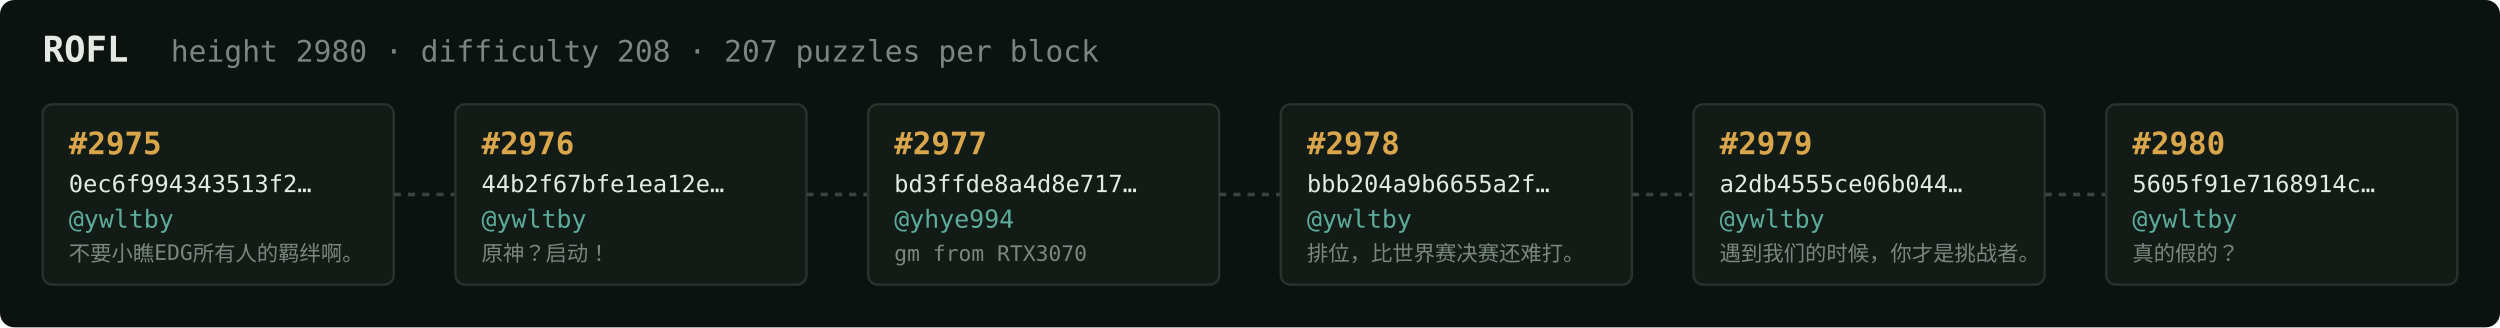
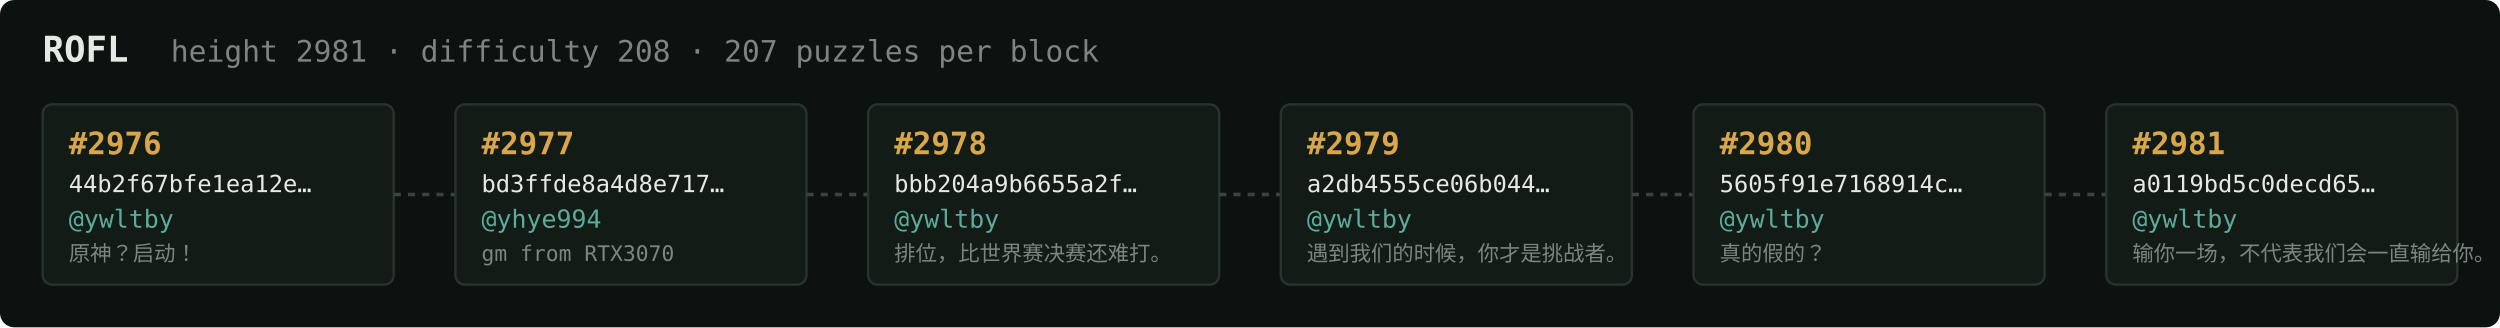
<svg xmlns="http://www.w3.org/2000/svg" width="1054" height="138" viewBox="0 0 1054 138" font-family="ui-monospace,SFMono-Regular,Menlo,monospace">
  <rect fill="#0c1210" width="1054" height="138" rx="6" />
  <text x="18" y="26" fill="#e5e9e3" font-size="15" font-weight="700">ROFL</text>
-   <text x="72" y="26" fill="#7a867f" font-size="12.5">height 2980 · difficulty 208 · 207 puzzles per block</text>
+   <text x="72" y="26" fill="#7a867f" font-size="12.5">height 2981 · difficulty 208 · 207 puzzles per block</text>
  <rect x="18" y="44" width="148" height="76" rx="4" fill="#131b17" stroke="#28332e" stroke-width="1" />
-   <text x="29" y="65" fill="#d9a64c" font-size="13" font-weight="700">#2975</text>
-   <text x="29" y="81" fill="#e5e9e3" font-size="10">0ec6f994343513f2…</text>
+   <text x="29" y="65" fill="#d9a64c" font-size="13" font-weight="700">#2976</text>
+   <text x="29" y="81" fill="#e5e9e3" font-size="10">44b2f67bfe1ea12e…</text>
  <text x="29" y="96" fill="#5cab9b" font-size="10.5">@ywltby</text>
-   <text x="29" y="110" fill="#7a867f" font-size="9">不要小瞧EDG所有人的羁绊啊。</text>
+   <text x="29" y="110" fill="#7a867f" font-size="9">原神？启动！</text>
  <line x1="166" y1="82.0" x2="192" y2="82.0" stroke="#38443e" stroke-width="1.5" stroke-dasharray="3 3" />
  <rect x="192" y="44" width="148" height="76" rx="4" fill="#131b17" stroke="#28332e" stroke-width="1" />
-   <text x="203" y="65" fill="#d9a64c" font-size="13" font-weight="700">#2976</text>
-   <text x="203" y="81" fill="#e5e9e3" font-size="10">44b2f67bfe1ea12e…</text>
-   <text x="203" y="96" fill="#5cab9b" font-size="10.5">@ywltby</text>
-   <text x="203" y="110" fill="#7a867f" font-size="9">原神？启动！</text>
+   <text x="203" y="65" fill="#d9a64c" font-size="13" font-weight="700">#2977</text>
+   <text x="203" y="81" fill="#e5e9e3" font-size="10">bd3ffde8a4d8e717…</text>
+   <text x="203" y="96" fill="#5cab9b" font-size="10.5">@yhye994</text>
+   <text x="203" y="110" fill="#7a867f" font-size="9">gm from RTX3070</text>
  <line x1="340" y1="82.0" x2="366" y2="82.0" stroke="#38443e" stroke-width="1.5" stroke-dasharray="3 3" />
  <rect x="366" y="44" width="148" height="76" rx="4" fill="#131b17" stroke="#28332e" stroke-width="1" />
-   <text x="377" y="65" fill="#d9a64c" font-size="13" font-weight="700">#2977</text>
-   <text x="377" y="81" fill="#e5e9e3" font-size="10">bd3ffde8a4d8e717…</text>
-   <text x="377" y="96" fill="#5cab9b" font-size="10.5">@yhye994</text>
-   <text x="377" y="110" fill="#7a867f" font-size="9">gm from RTX3070</text>
+   <text x="377" y="65" fill="#d9a64c" font-size="13" font-weight="700">#2978</text>
+   <text x="377" y="81" fill="#e5e9e3" font-size="10">bbb204a9b6655a2f…</text>
+   <text x="377" y="96" fill="#5cab9b" font-size="10.5">@ywltby</text>
+   <text x="377" y="110" fill="#7a867f" font-size="9">排位，比世界赛决赛还难打。</text>
  <line x1="514" y1="82.0" x2="540" y2="82.0" stroke="#38443e" stroke-width="1.5" stroke-dasharray="3 3" />
  <rect x="540" y="44" width="148" height="76" rx="4" fill="#131b17" stroke="#28332e" stroke-width="1" />
-   <text x="551" y="65" fill="#d9a64c" font-size="13" font-weight="700">#2978</text>
-   <text x="551" y="81" fill="#e5e9e3" font-size="10">bbb204a9b6655a2f…</text>
+   <text x="551" y="65" fill="#d9a64c" font-size="13" font-weight="700">#2979</text>
+   <text x="551" y="81" fill="#e5e9e3" font-size="10">a2db4555ce06b044…</text>
  <text x="551" y="96" fill="#5cab9b" font-size="10.5">@ywltby</text>
-   <text x="551" y="110" fill="#7a867f" font-size="9">排位，比世界赛决赛还难打。</text>
+   <text x="551" y="110" fill="#7a867f" font-size="9">遇到我们的时候，你才是挑战者。</text>
  <line x1="688" y1="82.0" x2="714" y2="82.0" stroke="#38443e" stroke-width="1.5" stroke-dasharray="3 3" />
  <rect x="714" y="44" width="148" height="76" rx="4" fill="#131b17" stroke="#28332e" stroke-width="1" />
-   <text x="725" y="65" fill="#d9a64c" font-size="13" font-weight="700">#2979</text>
-   <text x="725" y="81" fill="#e5e9e3" font-size="10">a2db4555ce06b044…</text>
+   <text x="725" y="65" fill="#d9a64c" font-size="13" font-weight="700">#2980</text>
+   <text x="725" y="81" fill="#e5e9e3" font-size="10">5605f91e7168914c…</text>
  <text x="725" y="96" fill="#5cab9b" font-size="10.5">@ywltby</text>
-   <text x="725" y="110" fill="#7a867f" font-size="9">遇到我们的时候，你才是挑战者。</text>
+   <text x="725" y="110" fill="#7a867f" font-size="9">真的假的？</text>
  <line x1="862" y1="82.0" x2="888" y2="82.0" stroke="#38443e" stroke-width="1.5" stroke-dasharray="3 3" />
  <rect x="888" y="44" width="148" height="76" rx="4" fill="#131b17" stroke="#28332e" stroke-width="1" />
-   <text x="899" y="65" fill="#d9a64c" font-size="13" font-weight="700">#2980</text>
-   <text x="899" y="81" fill="#e5e9e3" font-size="10">5605f91e7168914c…</text>
+   <text x="899" y="65" fill="#d9a64c" font-size="13" font-weight="700">#2981</text>
+   <text x="899" y="81" fill="#e5e9e3" font-size="10">a0119bd5c0decd65…</text>
  <text x="899" y="96" fill="#5cab9b" font-size="10.5">@ywltby</text>
-   <text x="899" y="110" fill="#7a867f" font-size="9">真的假的？</text>
+   <text x="899" y="110" fill="#7a867f" font-size="9">输你一场，不代表我们会一直输给你。</text>
</svg>
